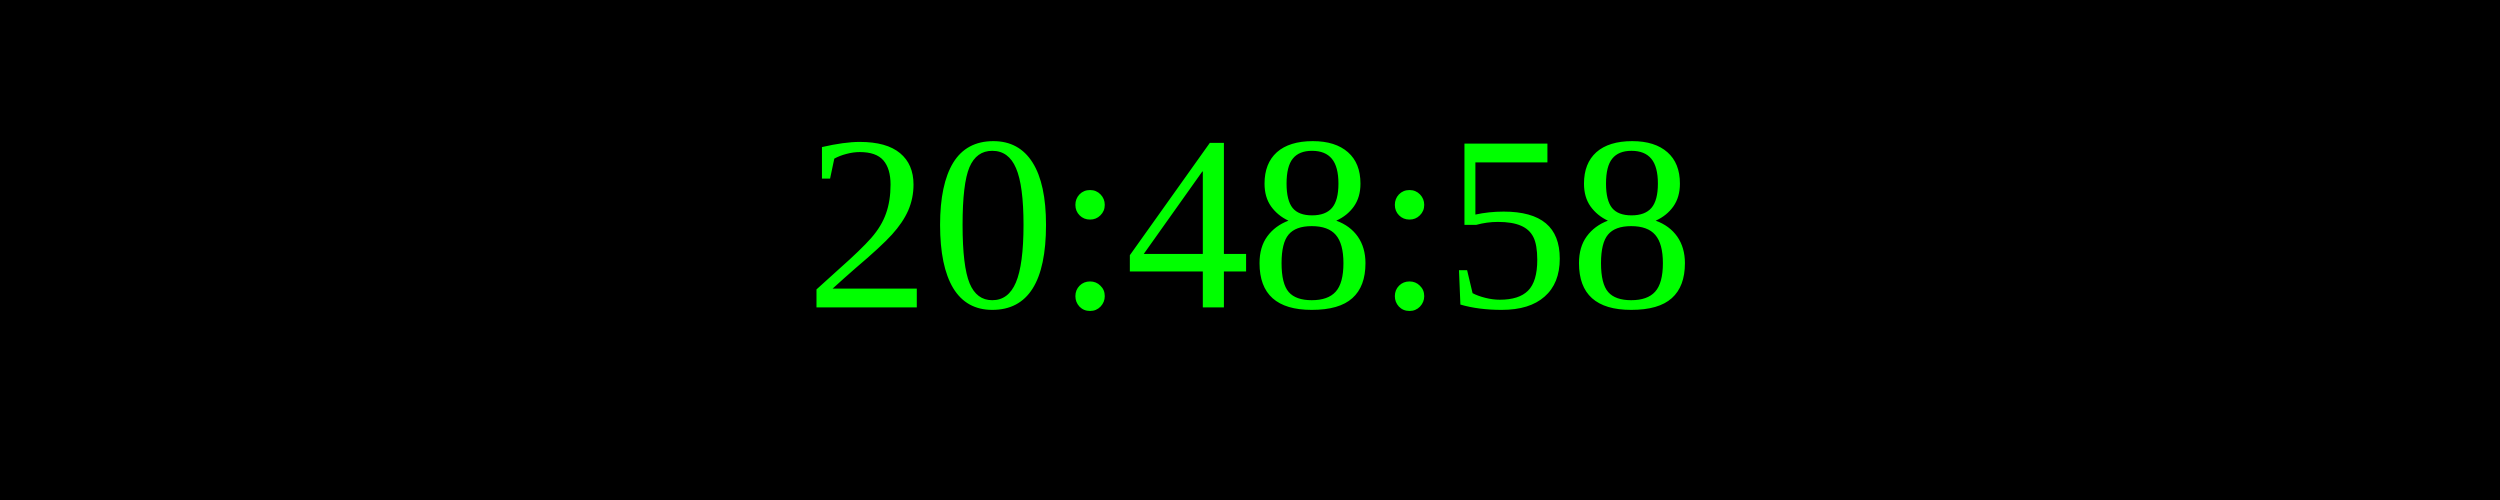
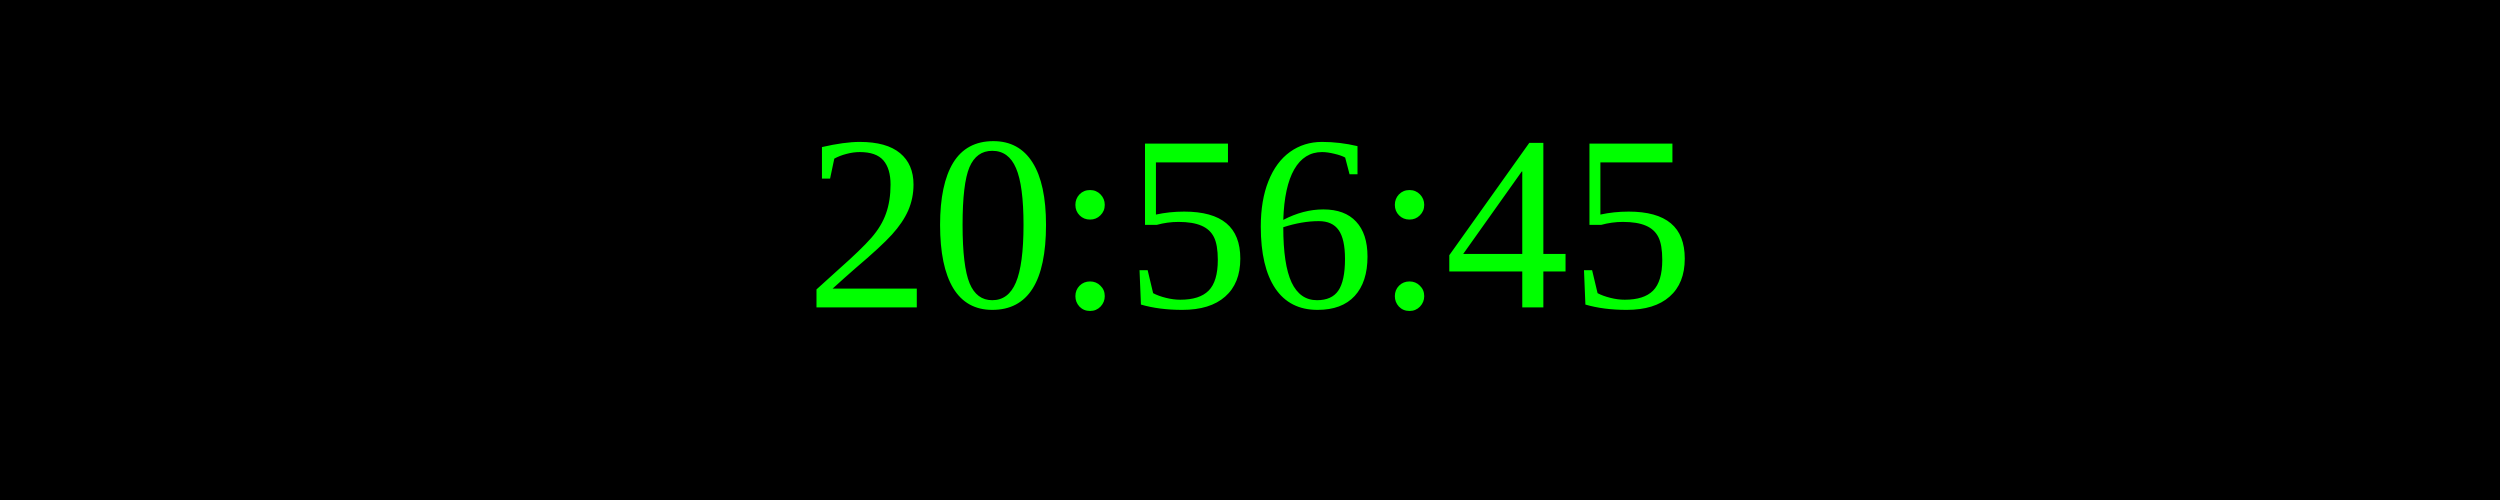
<svg xmlns="http://www.w3.org/2000/svg" width="250" height="50">
  <rect width="100%" height="100%" fill="black" />
  <text x="50%" y="50%" font-size="25" fill="lime" text-anchor="middle" dominant-baseline="middle">
- 20:48:58
+ 20:56:45
</text>
</svg>
